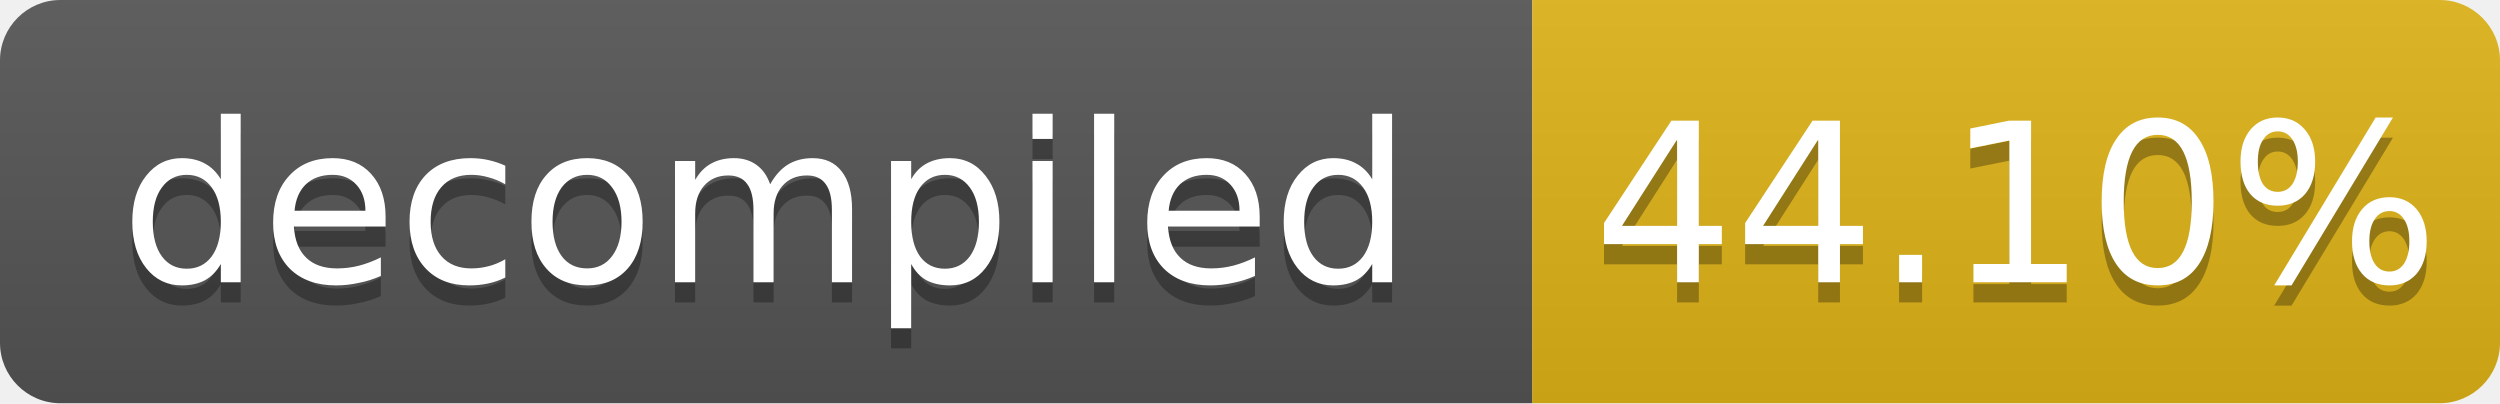
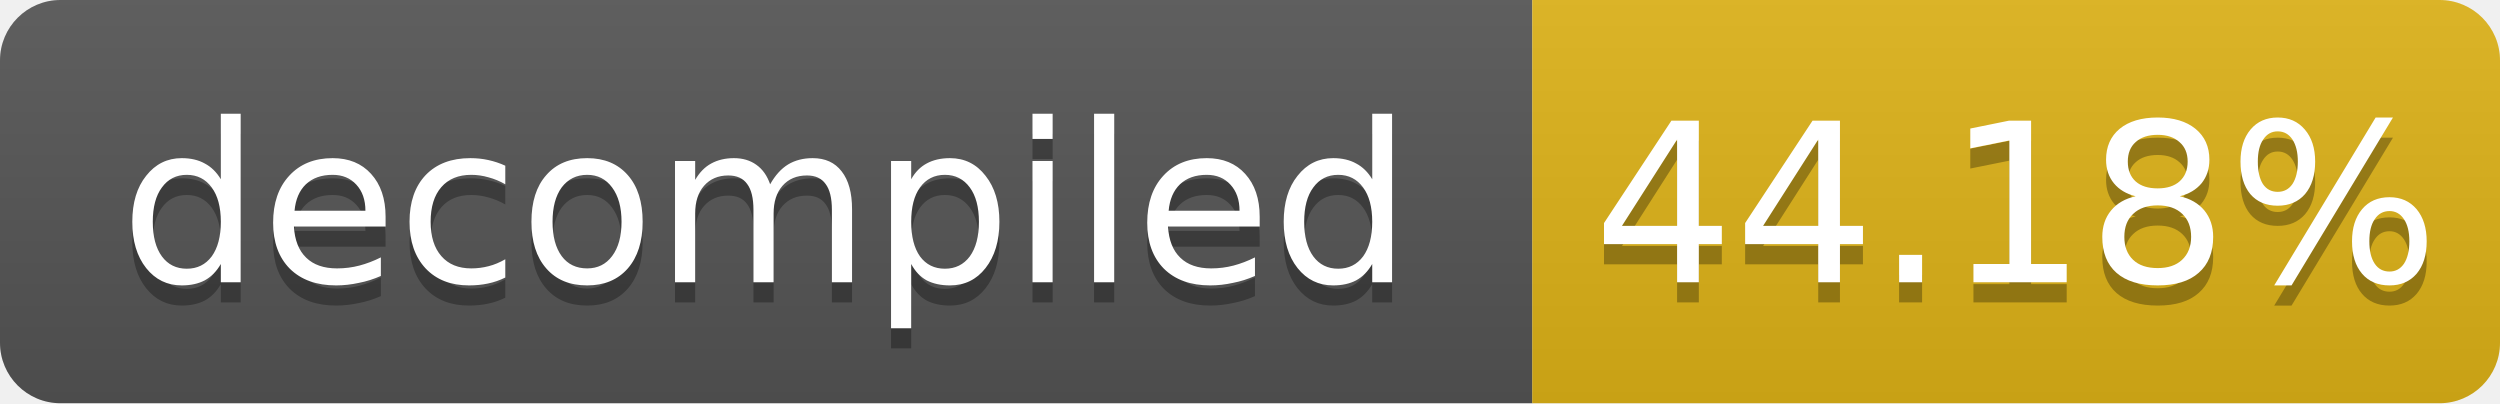
- <svg xmlns="http://www.w3.org/2000/svg" width="124" height="20" role="img" aria-label="decompiled: 44.10%">
+ <svg xmlns="http://www.w3.org/2000/svg" width="124" height="20" role="img" aria-label="decompiled: 44.18%">
  <linearGradient id="s" x2="0" y2="100%">
    <stop offset="0" stop-color="#bbb" stop-opacity=".1" />
    <stop offset="1" stop-opacity=".1" />
  </linearGradient>
  <clipPath id="r">
    <rect width="124" height="20" rx="3" fill="#fff" />
  </clipPath>
  <g clip-path="url(#r)">
    <rect width="76" height="20" fill="#555" />
    <rect x="76" width="48" height="20" fill="#dfb317" />
    <rect width="124" height="20" fill="url(#s)" />
  </g>
  <g fill="#fff" text-anchor="middle" font-family="Verdana,Geneva,DejaVu Sans,sans-serif" font-size="11">
    <text x="38.0" y="15" fill="#010101" fill-opacity=".3">decompiled</text>
    <text x="38.0" y="14">decompiled</text>
-     <text x="100.0" y="15" fill="#010101" fill-opacity=".3">44.10%</text>
-     <text x="100.0" y="14">44.10%</text>
+     <text x="100.0" y="15" fill="#010101" fill-opacity=".3">44.18%</text>
+     <text x="100.0" y="14">44.18%</text>
  </g>
</svg>
